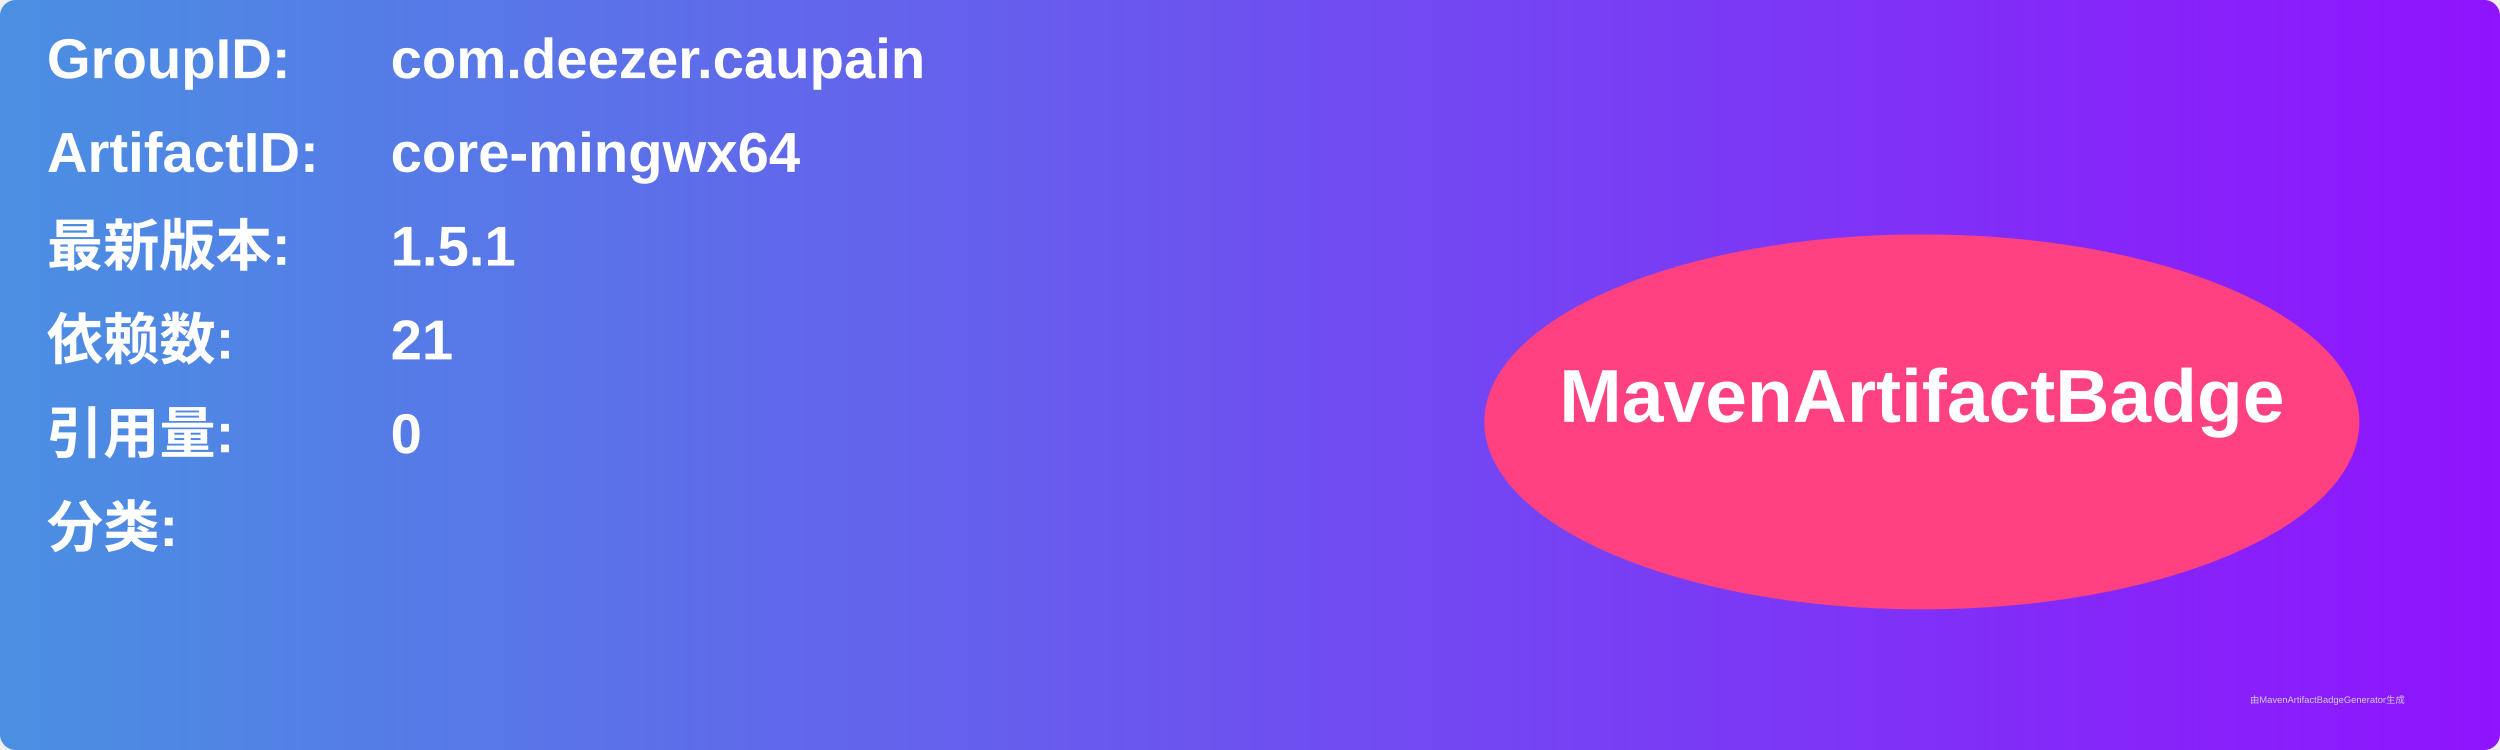
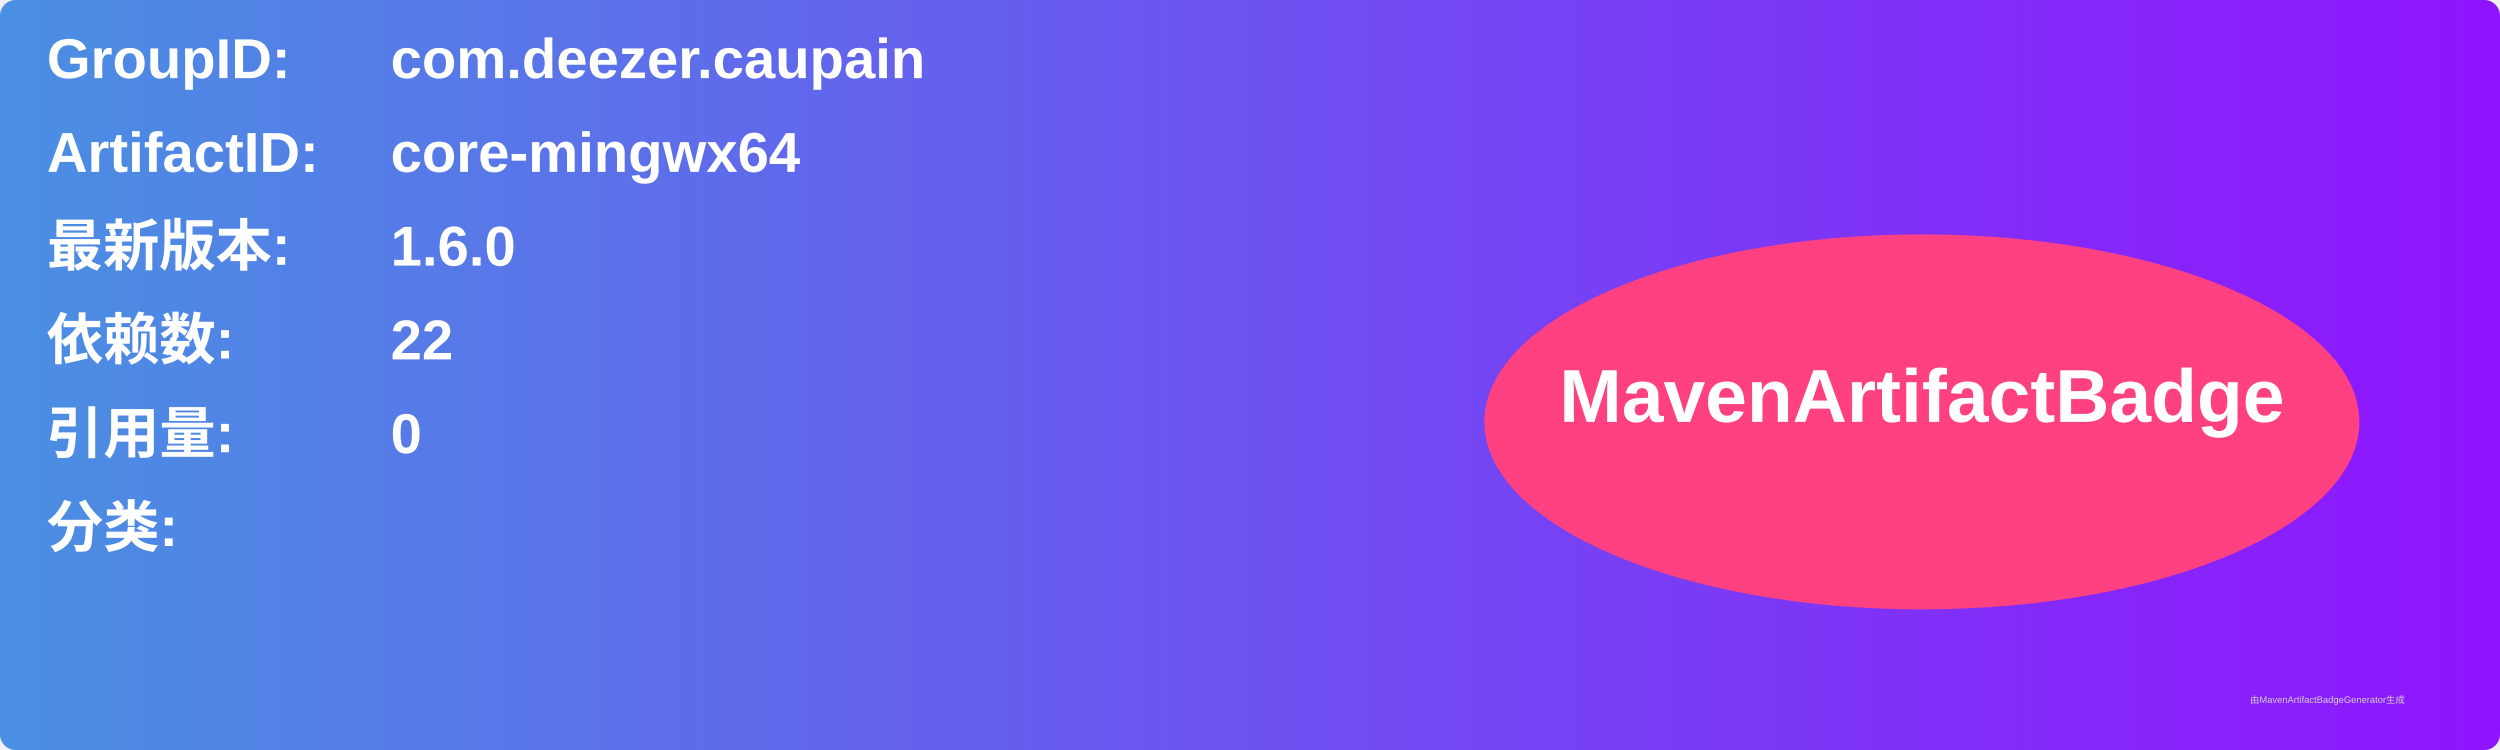
<svg xmlns="http://www.w3.org/2000/svg" width="800" height="240" viewBox="0 0 800 240">
  <linearGradient id="grad" x1="0%" y1="0%" x2="100%" y2="0%">
    <stop offset="0%" stop-color="#4a90e2" />
    <stop offset="100%" stop-color="#9013fe" />
  </linearGradient>
  <rect width="100%" height="100%" rx="5" ry="5" fill="url(#grad)" />
  <g transform="translate(15, 15)">
    <text x="0" y="10" font-family="Arial" font-size="18" fill="white" font-weight="bold" width="260">GroupID:</text>
    <text x="110" y="10" font-family="Arial" font-size="18" fill="white" font-weight="bold" width="460">com.deezer.caupain</text>
    <text x="0" y="40" font-family="Arial" font-size="18" fill="white" font-weight="bold" width="260">ArtifactID:</text>
    <text x="110" y="40" font-family="Arial" font-size="18" fill="white" font-weight="bold" width="460">core-mingwx64</text>
    <text x="0" y="70" font-family="Arial" font-size="18" fill="white" font-weight="bold">最新版本:</text>
    <text x="110" y="70" font-family="Arial" font-size="18" fill="white" font-weight="bold">
-       <tspan font-weight="bold">1.5.1</tspan>
+       <tspan font-weight="bold">1.6.0</tspan>
    </text>
    <text x="0" y="100" font-family="Arial" font-size="18" fill="white" font-weight="bold">依赖数: </text>
    <text x="110" y="100" font-family="Arial" font-size="18" fill="white">
-       <tspan font-weight="bold">21</tspan>
+       <tspan font-weight="bold">22</tspan>
    </text>
    <text x="0" y="130" font-family="Arial" font-size="18" fill="white" font-weight="bold">引用量: </text>
    <text x="110" y="130" font-family="Arial" font-size="18" fill="white">
      <tspan font-weight="bold">0</tspan>
    </text>
    <text x="0" y="160" font-family="Arial" font-size="18" fill="white" font-weight="bold">分类:</text>
    <text x="10" y="190" font-family="Arial" font-size="10" fill="white">
      <tspan font-weight="bold" />
    </text>
    <ellipse cx="600" cy="120" rx="140" ry="60" fill="#ff4081" />
    <text x="600" y="120" text-anchor="middle" font-family="Arial" font-size="24" fill="white" font-weight="bold">MavenArtifactBadge</text>
  </g>
  <text x="720" y="225" font-family="Arial" font-size="3" fill="#d0d0d0">由MavenArtifactBadgeGenerator生成</text>
</svg>
